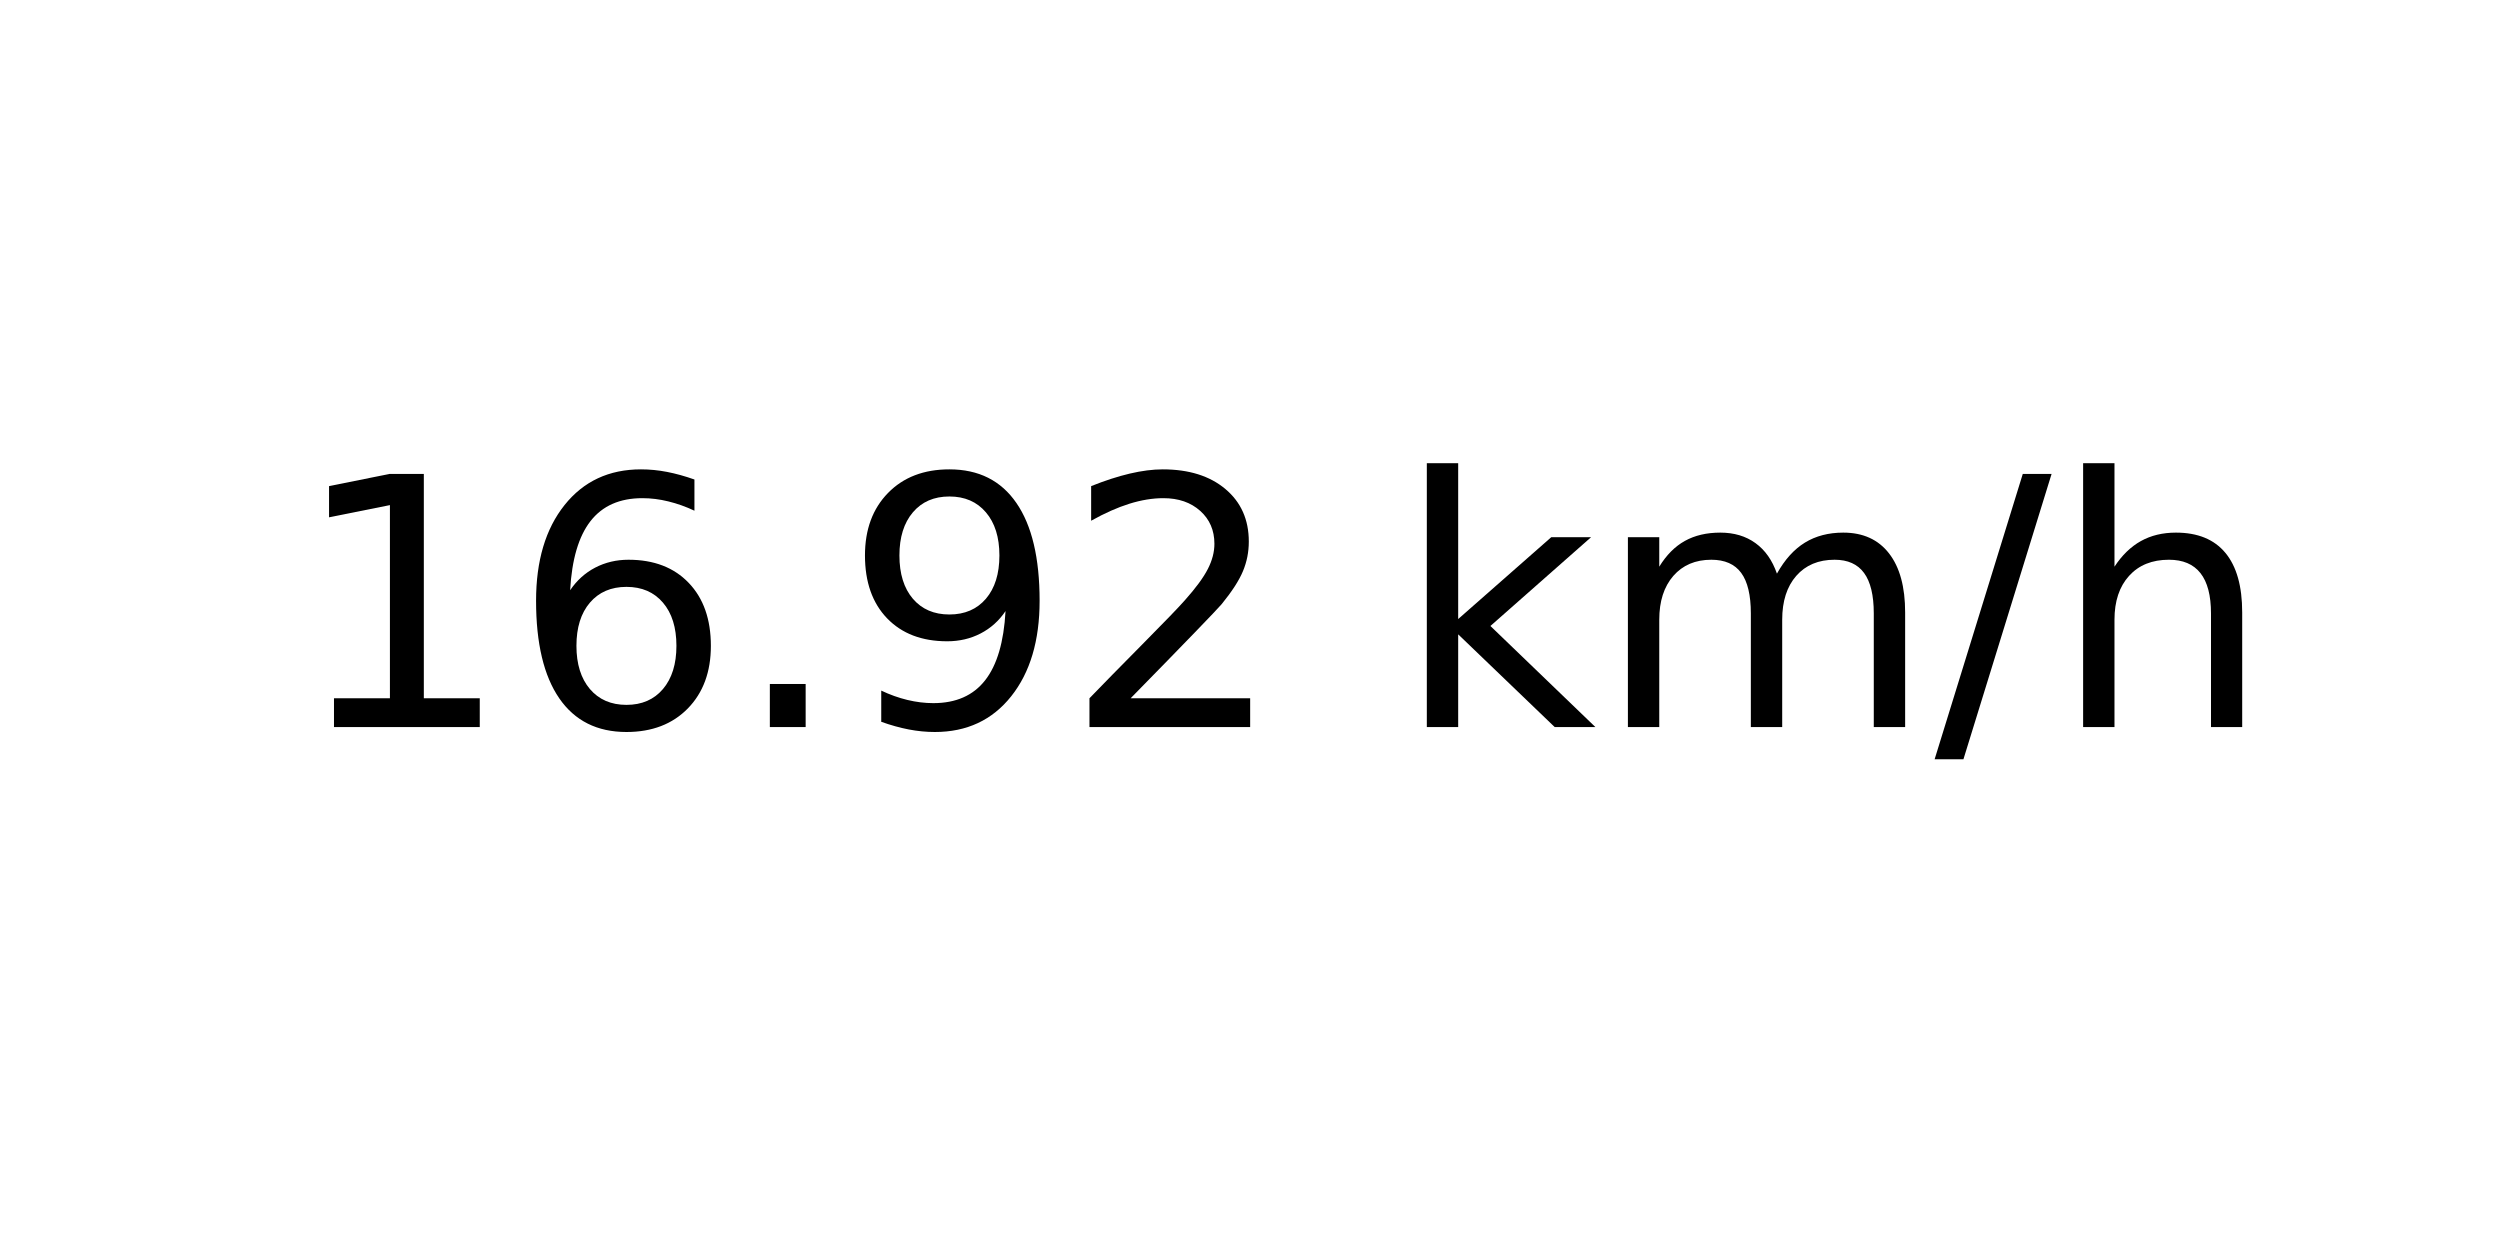
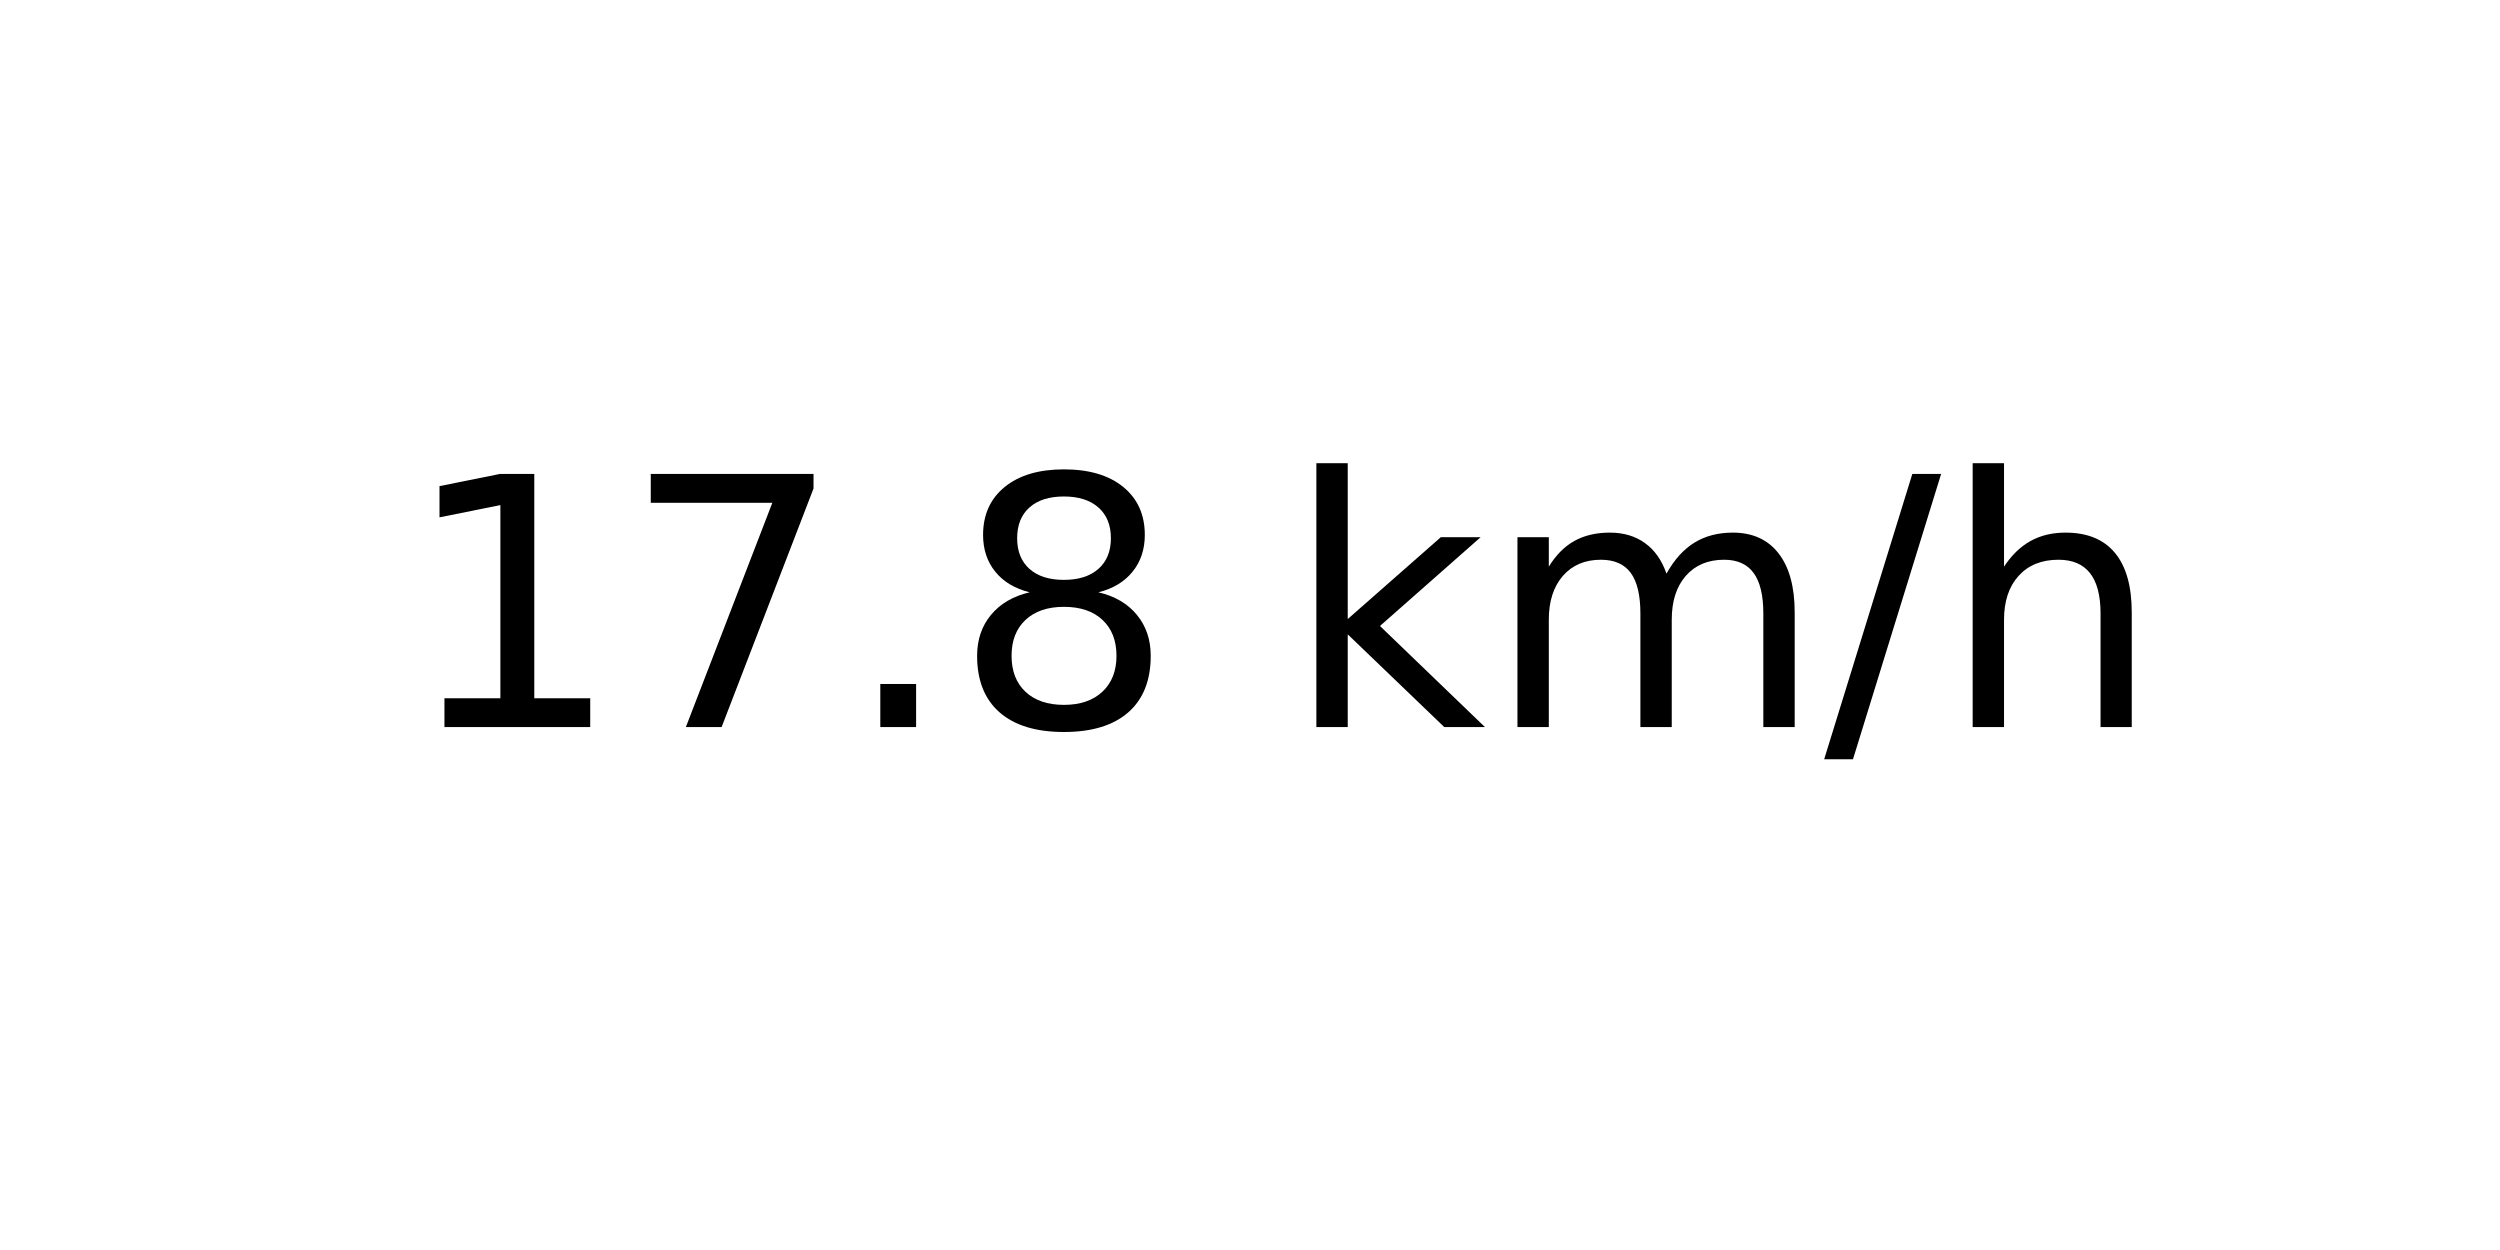
<svg xmlns="http://www.w3.org/2000/svg" xmlns:xlink="http://www.w3.org/1999/xlink" width="72pt" height="36pt" viewBox="0 0 72 36" version="1.1">
  <defs>
    <style type="text/css">*{stroke-linejoin: round; stroke-linecap: butt}</style>
  </defs>
  <g id="figure_1">
    <g id="axes_1">
      <g id="text_1">
-         <g transform="translate(8.378125 20.93937) scale(0.1 -0.1)">
+         <g transform="translate(11.55937 20.93937) scale(0.1 -0.1)">
          <defs>
            <path id="DejaVuSans-31" d="M 794 531  L 1825 531  L 1825 4091  L 703 3866  L 703 4441  L 1819 4666  L 2450 4666  L 2450 531  L 3481 531  L 3481 0  L 794 0  L 794 531  z " transform="scale(0.015625)" />
-             <path id="DejaVuSans-36" d="M 2113 2584  Q 1688 2584 1439 2293  Q 1191 2003 1191 1497  Q 1191 994 1439 701  Q 1688 409 2113 409  Q 2538 409 2786 701  Q 3034 994 3034 1497  Q 3034 2003 2786 2293  Q 2538 2584 2113 2584  z M 3366 4563  L 3366 3988  Q 3128 4100 2886 4159  Q 2644 4219 2406 4219  Q 1781 4219 1451 3797  Q 1122 3375 1075 2522  Q 1259 2794 1537 2939  Q 1816 3084 2150 3084  Q 2853 3084 3261 2657  Q 3669 2231 3669 1497  Q 3669 778 3244 343  Q 2819 -91 2113 -91  Q 1303 -91 875 529  Q 447 1150 447 2328  Q 447 3434 972 4092  Q 1497 4750 2381 4750  Q 2619 4750 2861 4703  Q 3103 4656 3366 4563  z " transform="scale(0.015625)" />
+             <path id="DejaVuSans-37" d="M 525 4666  L 3525 4666  L 3525 4397  L 1831 0  L 1172 0  L 2766 4134  L 525 4134  L 525 4666  z " transform="scale(0.015625)" />
            <path id="DejaVuSans-2e" d="M 684 794  L 1344 794  L 1344 0  L 684 0  L 684 794  z " transform="scale(0.015625)" />
-             <path id="DejaVuSans-39" d="M 703 97  L 703 672  Q 941 559 1184 500  Q 1428 441 1663 441  Q 2288 441 2617 861  Q 2947 1281 2994 2138  Q 2813 1869 2534 1725  Q 2256 1581 1919 1581  Q 1219 1581 811 2004  Q 403 2428 403 3163  Q 403 3881 828 4315  Q 1253 4750 1959 4750  Q 2769 4750 3195 4129  Q 3622 3509 3622 2328  Q 3622 1225 3098 567  Q 2575 -91 1691 -91  Q 1453 -91 1209 -44  Q 966 3 703 97  z M 1959 2075  Q 2384 2075 2632 2365  Q 2881 2656 2881 3163  Q 2881 3666 2632 3958  Q 2384 4250 1959 4250  Q 1534 4250 1286 3958  Q 1038 3666 1038 3163  Q 1038 2656 1286 2365  Q 1534 2075 1959 2075  z " transform="scale(0.015625)" />
-             <path id="DejaVuSans-32" d="M 1228 531  L 3431 531  L 3431 0  L 469 0  L 469 531  Q 828 903 1448 1529  Q 2069 2156 2228 2338  Q 2531 2678 2651 2914  Q 2772 3150 2772 3378  Q 2772 3750 2511 3984  Q 2250 4219 1831 4219  Q 1534 4219 1204 4116  Q 875 4013 500 3803  L 500 4441  Q 881 4594 1212 4672  Q 1544 4750 1819 4750  Q 2544 4750 2975 4387  Q 3406 4025 3406 3419  Q 3406 3131 3298 2873  Q 3191 2616 2906 2266  Q 2828 2175 2409 1742  Q 1991 1309 1228 531  z " transform="scale(0.015625)" />
+             <path id="DejaVuSans-38" d="M 2034 2216  Q 1584 2216 1326 1975  Q 1069 1734 1069 1313  Q 1069 891 1326 650  Q 1584 409 2034 409  Q 2484 409 2743 651  Q 3003 894 3003 1313  Q 3003 1734 2745 1975  Q 2488 2216 2034 2216  z M 1403 2484  Q 997 2584 770 2862  Q 544 3141 544 3541  Q 544 4100 942 4425  Q 1341 4750 2034 4750  Q 2731 4750 3128 4425  Q 3525 4100 3525 3541  Q 3525 3141 3298 2862  Q 3072 2584 2669 2484  Q 3125 2378 3379 2068  Q 3634 1759 3634 1313  Q 3634 634 3220 271  Q 2806 -91 2034 -91  Q 1263 -91 848 271  Q 434 634 434 1313  Q 434 1759 690 2068  Q 947 2378 1403 2484  z M 1172 3481  Q 1172 3119 1398 2916  Q 1625 2713 2034 2713  Q 2441 2713 2670 2916  Q 2900 3119 2900 3481  Q 2900 3844 2670 4047  Q 2441 4250 2034 4250  Q 1625 4250 1398 4047  Q 1172 3844 1172 3481  z " transform="scale(0.015625)" />
            <path id="DejaVuSans-20" transform="scale(0.015625)" />
            <path id="DejaVuSans-6b" d="M 581 4863  L 1159 4863  L 1159 1991  L 2875 3500  L 3609 3500  L 1753 1863  L 3688 0  L 2938 0  L 1159 1709  L 1159 0  L 581 0  L 581 4863  z " transform="scale(0.015625)" />
            <path id="DejaVuSans-6d" d="M 3328 2828  Q 3544 3216 3844 3400  Q 4144 3584 4550 3584  Q 5097 3584 5394 3201  Q 5691 2819 5691 2113  L 5691 0  L 5113 0  L 5113 2094  Q 5113 2597 4934 2840  Q 4756 3084 4391 3084  Q 3944 3084 3684 2787  Q 3425 2491 3425 1978  L 3425 0  L 2847 0  L 2847 2094  Q 2847 2600 2669 2842  Q 2491 3084 2119 3084  Q 1678 3084 1418 2786  Q 1159 2488 1159 1978  L 1159 0  L 581 0  L 581 3500  L 1159 3500  L 1159 2956  Q 1356 3278 1631 3431  Q 1906 3584 2284 3584  Q 2666 3584 2933 3390  Q 3200 3197 3328 2828  z " transform="scale(0.015625)" />
            <path id="DejaVuSans-2f" d="M 1625 4666  L 2156 4666  L 531 -594  L 0 -594  L 1625 4666  z " transform="scale(0.015625)" />
            <path id="DejaVuSans-68" d="M 3513 2113  L 3513 0  L 2938 0  L 2938 2094  Q 2938 2591 2744 2837  Q 2550 3084 2163 3084  Q 1697 3084 1428 2787  Q 1159 2491 1159 1978  L 1159 0  L 581 0  L 581 4863  L 1159 4863  L 1159 2956  Q 1366 3272 1645 3428  Q 1925 3584 2291 3584  Q 2894 3584 3203 3211  Q 3513 2838 3513 2113  z " transform="scale(0.015625)" />
          </defs>
          <use xlink:href="#DejaVuSans-31" />
-           <use xlink:href="#DejaVuSans-36" x="63.623" />
+           <use xlink:href="#DejaVuSans-37" x="63.623" />
          <use xlink:href="#DejaVuSans-2e" x="127.246" />
-           <use xlink:href="#DejaVuSans-39" x="159.033" />
-           <use xlink:href="#DejaVuSans-32" x="222.656" />
-           <use xlink:href="#DejaVuSans-20" x="286.279" />
-           <use xlink:href="#DejaVuSans-6b" x="318.066" />
-           <use xlink:href="#DejaVuSans-6d" x="375.977" />
-           <use xlink:href="#DejaVuSans-2f" x="473.389" />
-           <use xlink:href="#DejaVuSans-68" x="507.08" />
+           <use xlink:href="#DejaVuSans-38" x="159.033" />
+           <use xlink:href="#DejaVuSans-20" x="222.656" />
+           <use xlink:href="#DejaVuSans-6b" x="254.443" />
+           <use xlink:href="#DejaVuSans-6d" x="312.354" />
+           <use xlink:href="#DejaVuSans-2f" x="409.766" />
+           <use xlink:href="#DejaVuSans-68" x="443.457" />
        </g>
      </g>
    </g>
  </g>
</svg>
